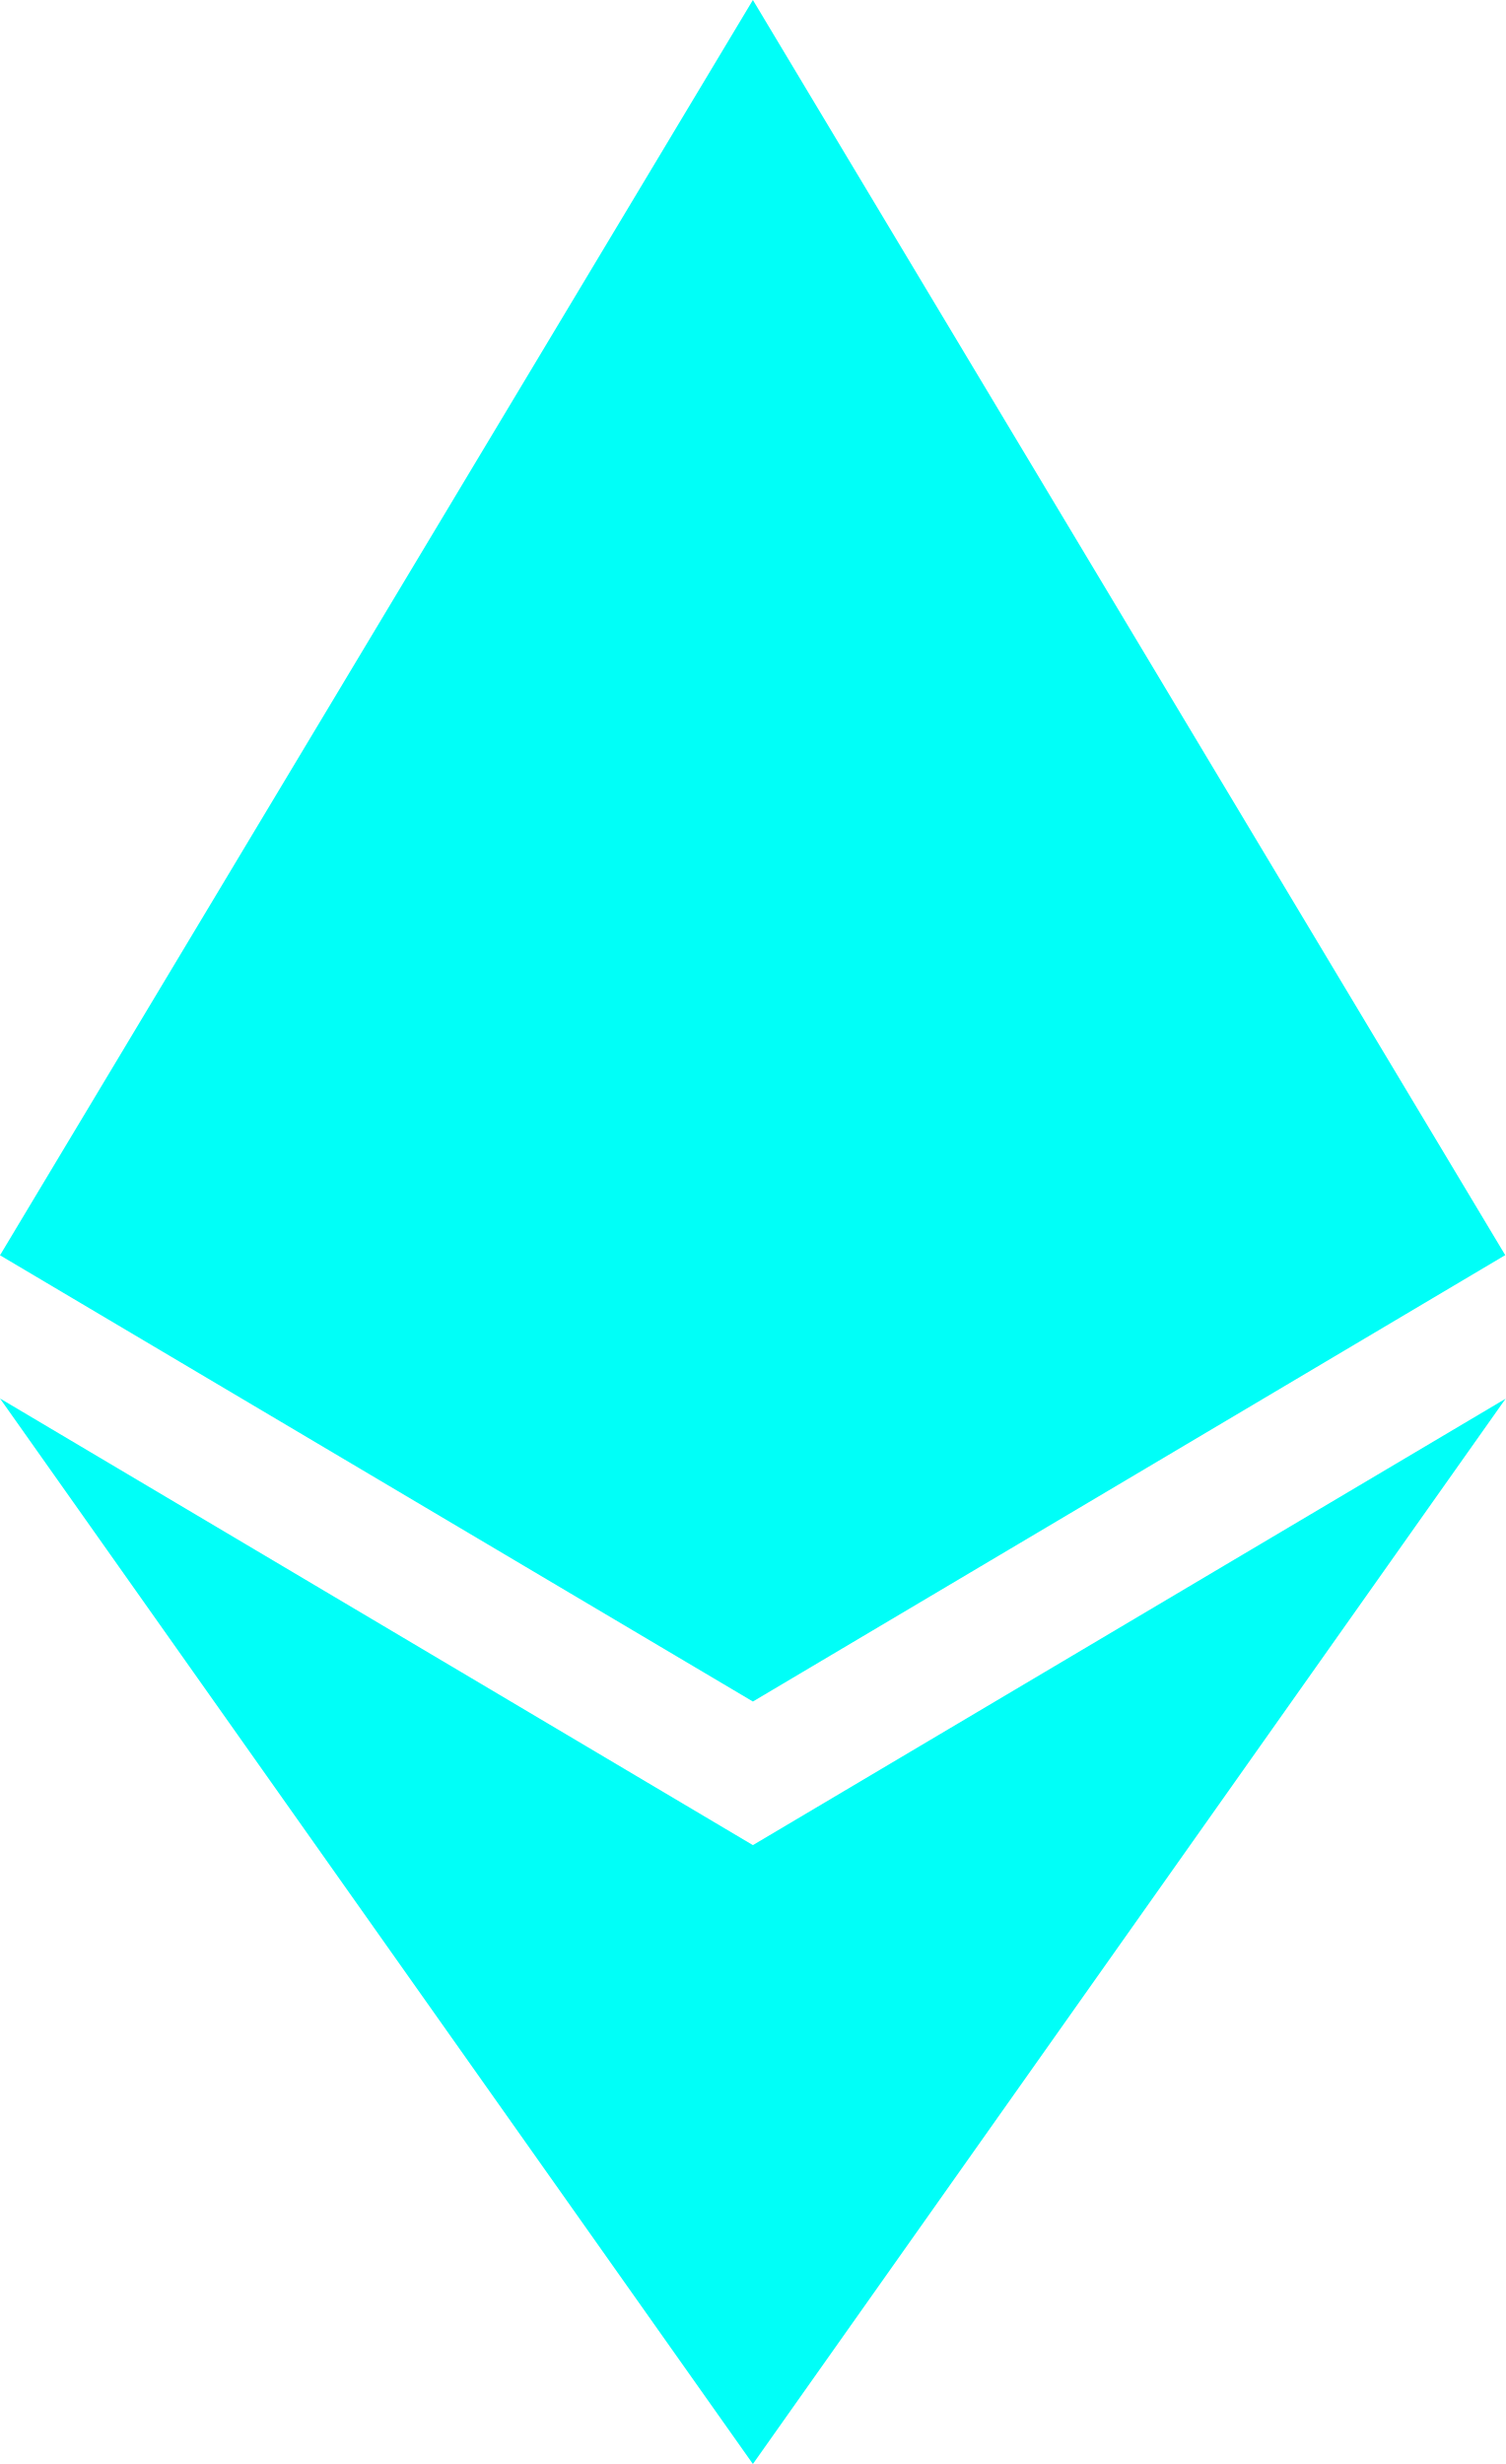
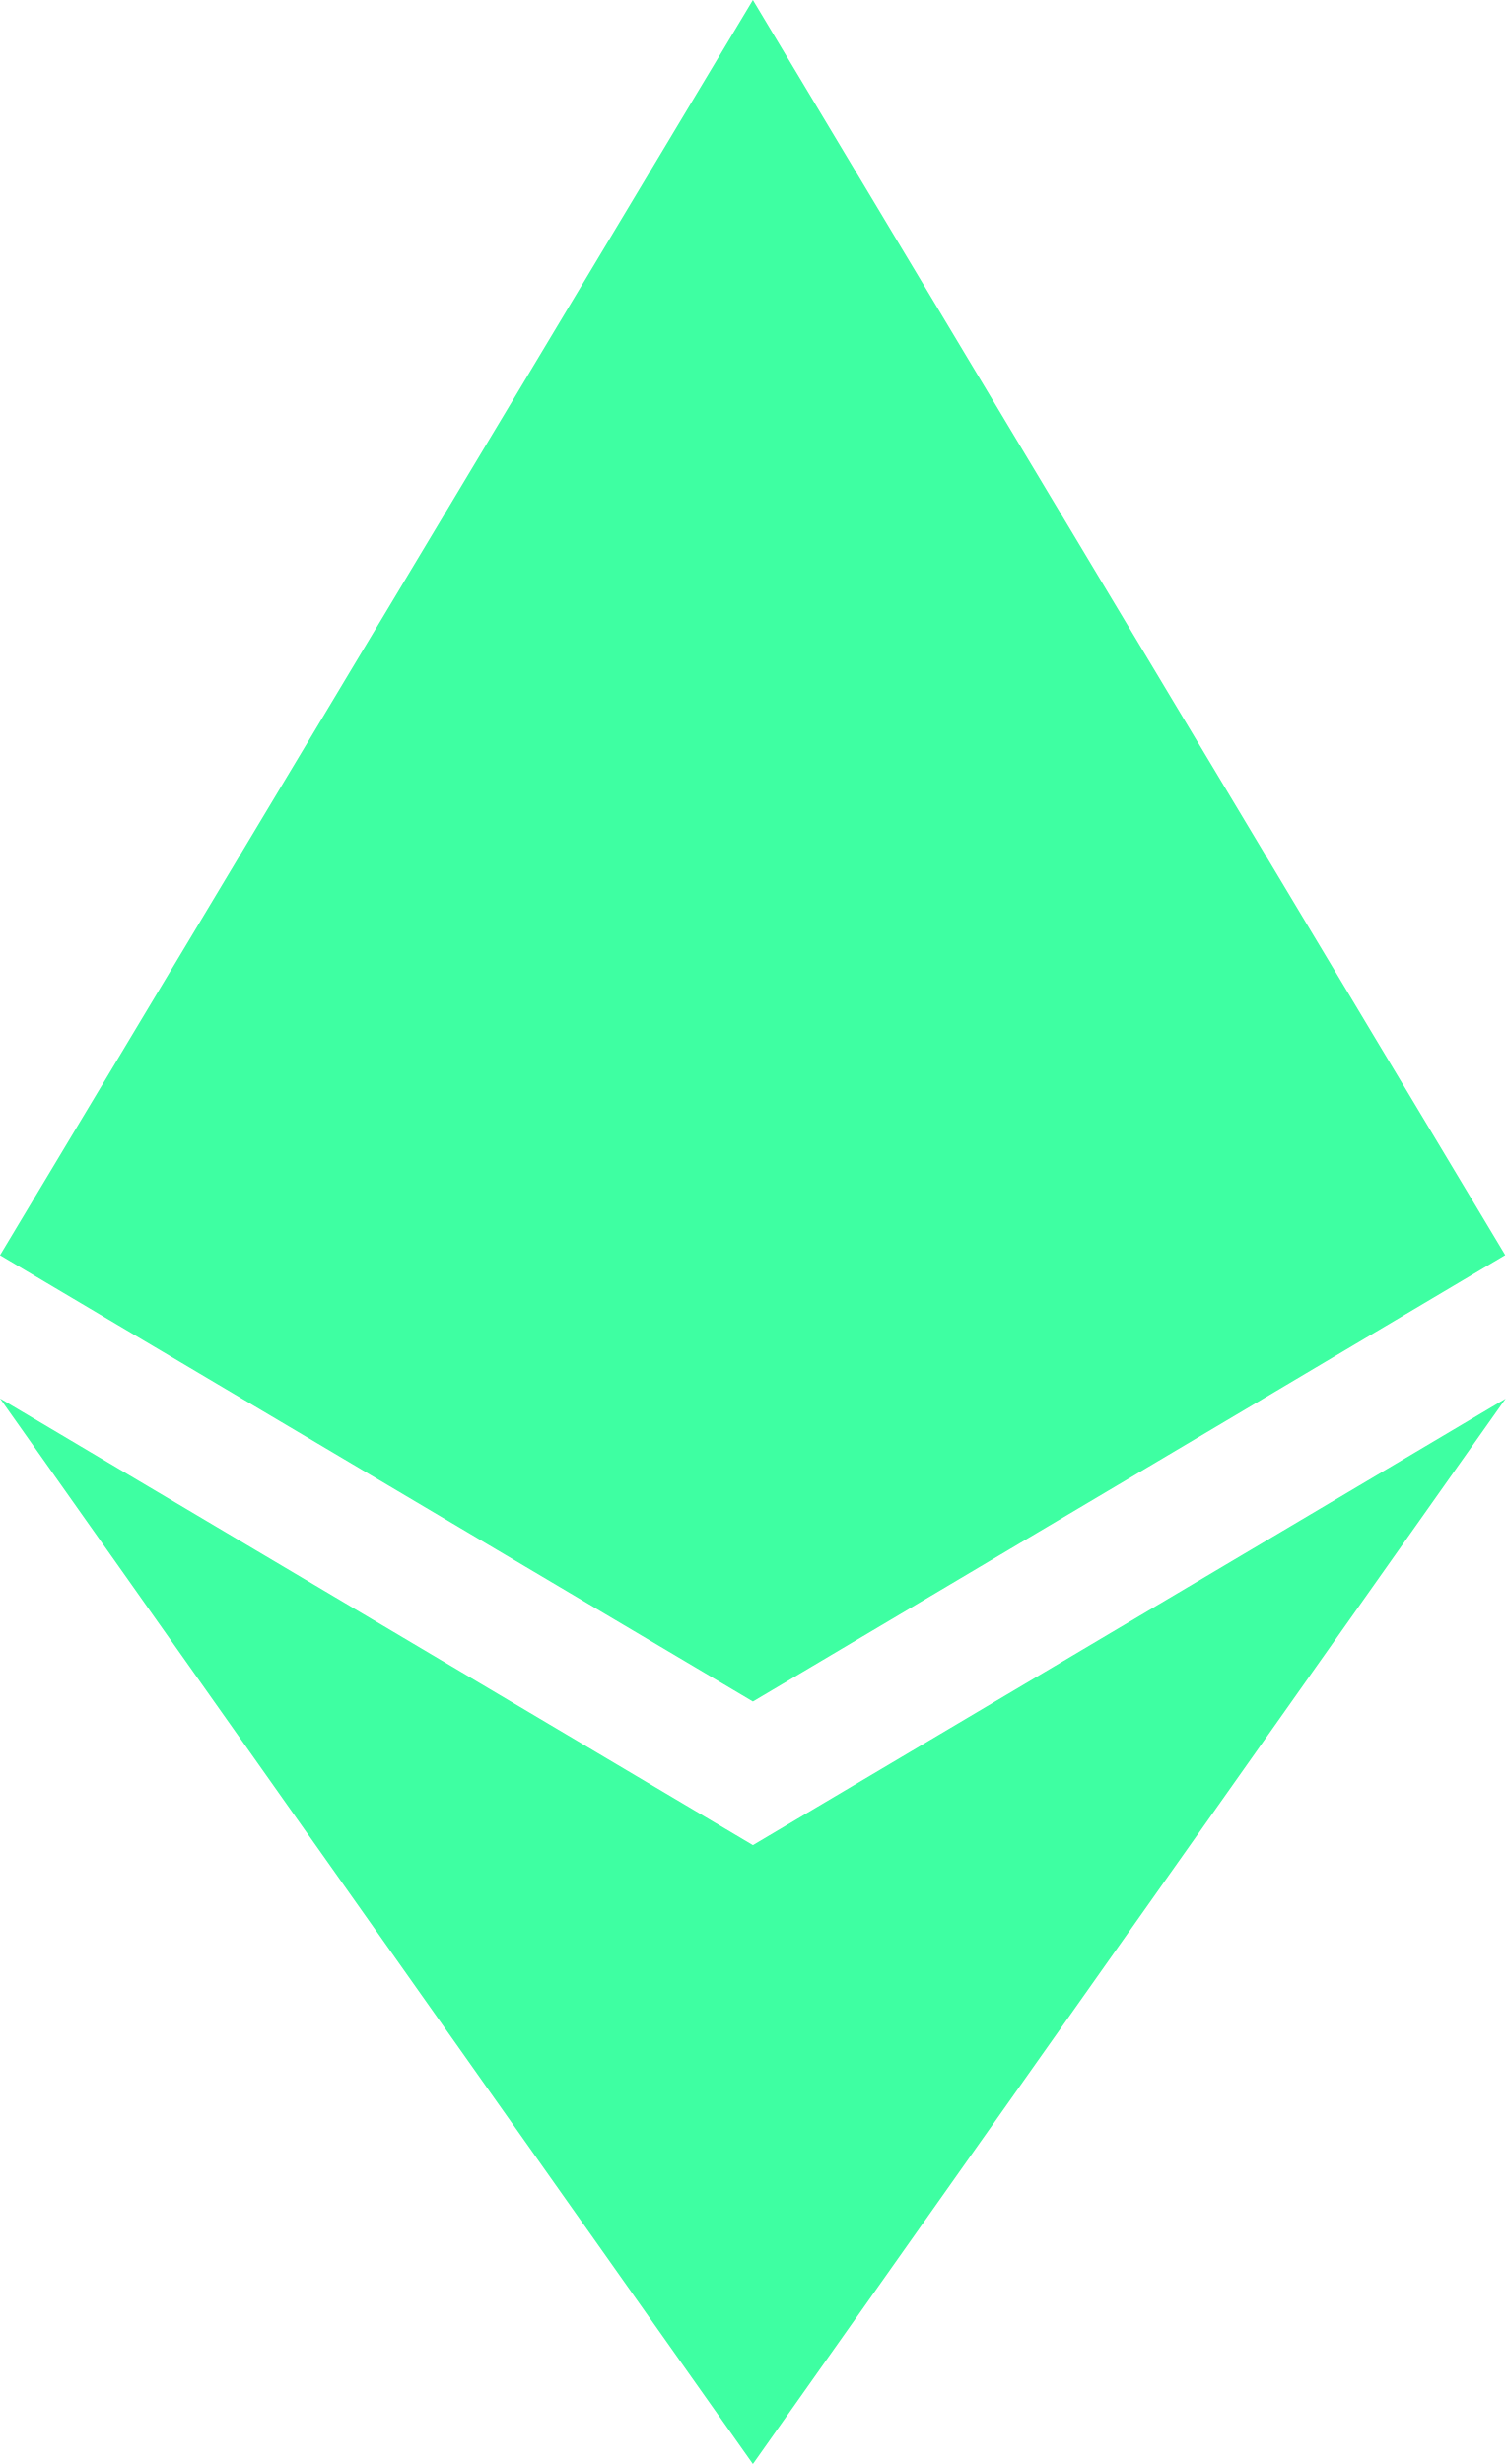
<svg xmlns="http://www.w3.org/2000/svg" width="11" height="18">
-   <path d="M11 10.216 5.5 18 0 10.216l5.5 3.263 5.5-3.262ZM5.5 0l5.496 9.169L5.5 12.43 0 9.17 5.5 0Z" fill="#00FFF8" />
+   <path d="M11 10.216 5.5 18 0 10.216l5.5 3.263 5.5-3.262ZM5.5 0l5.496 9.169L5.5 12.43 0 9.17 5.5 0Z" fill="#3EFFA2" />
</svg>
